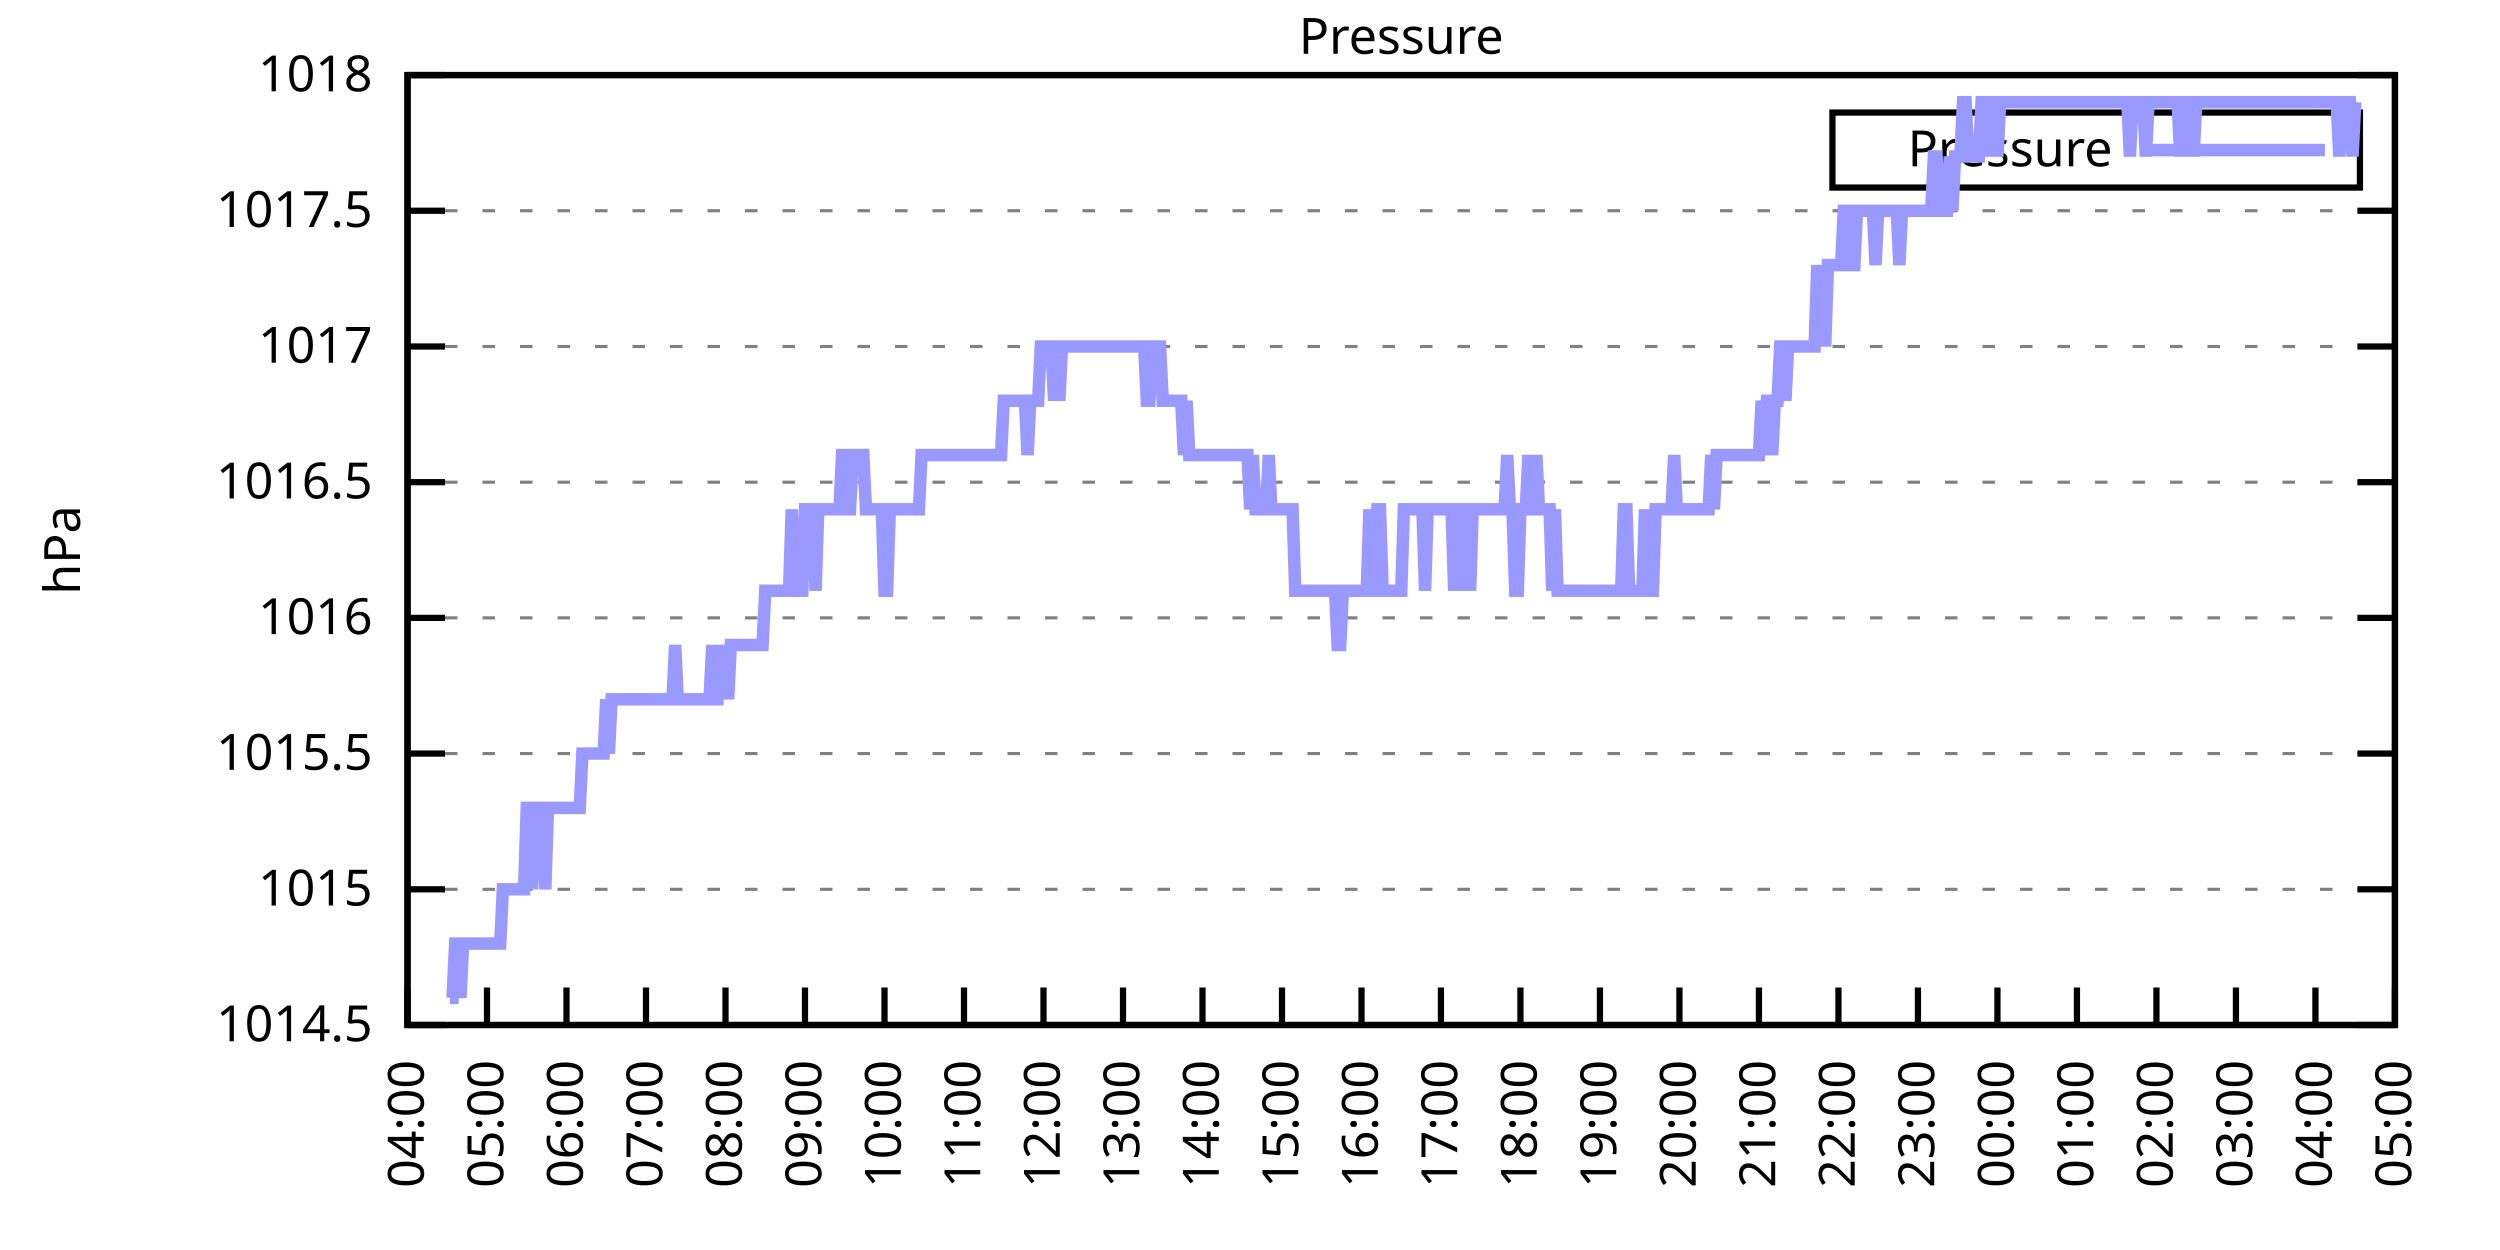
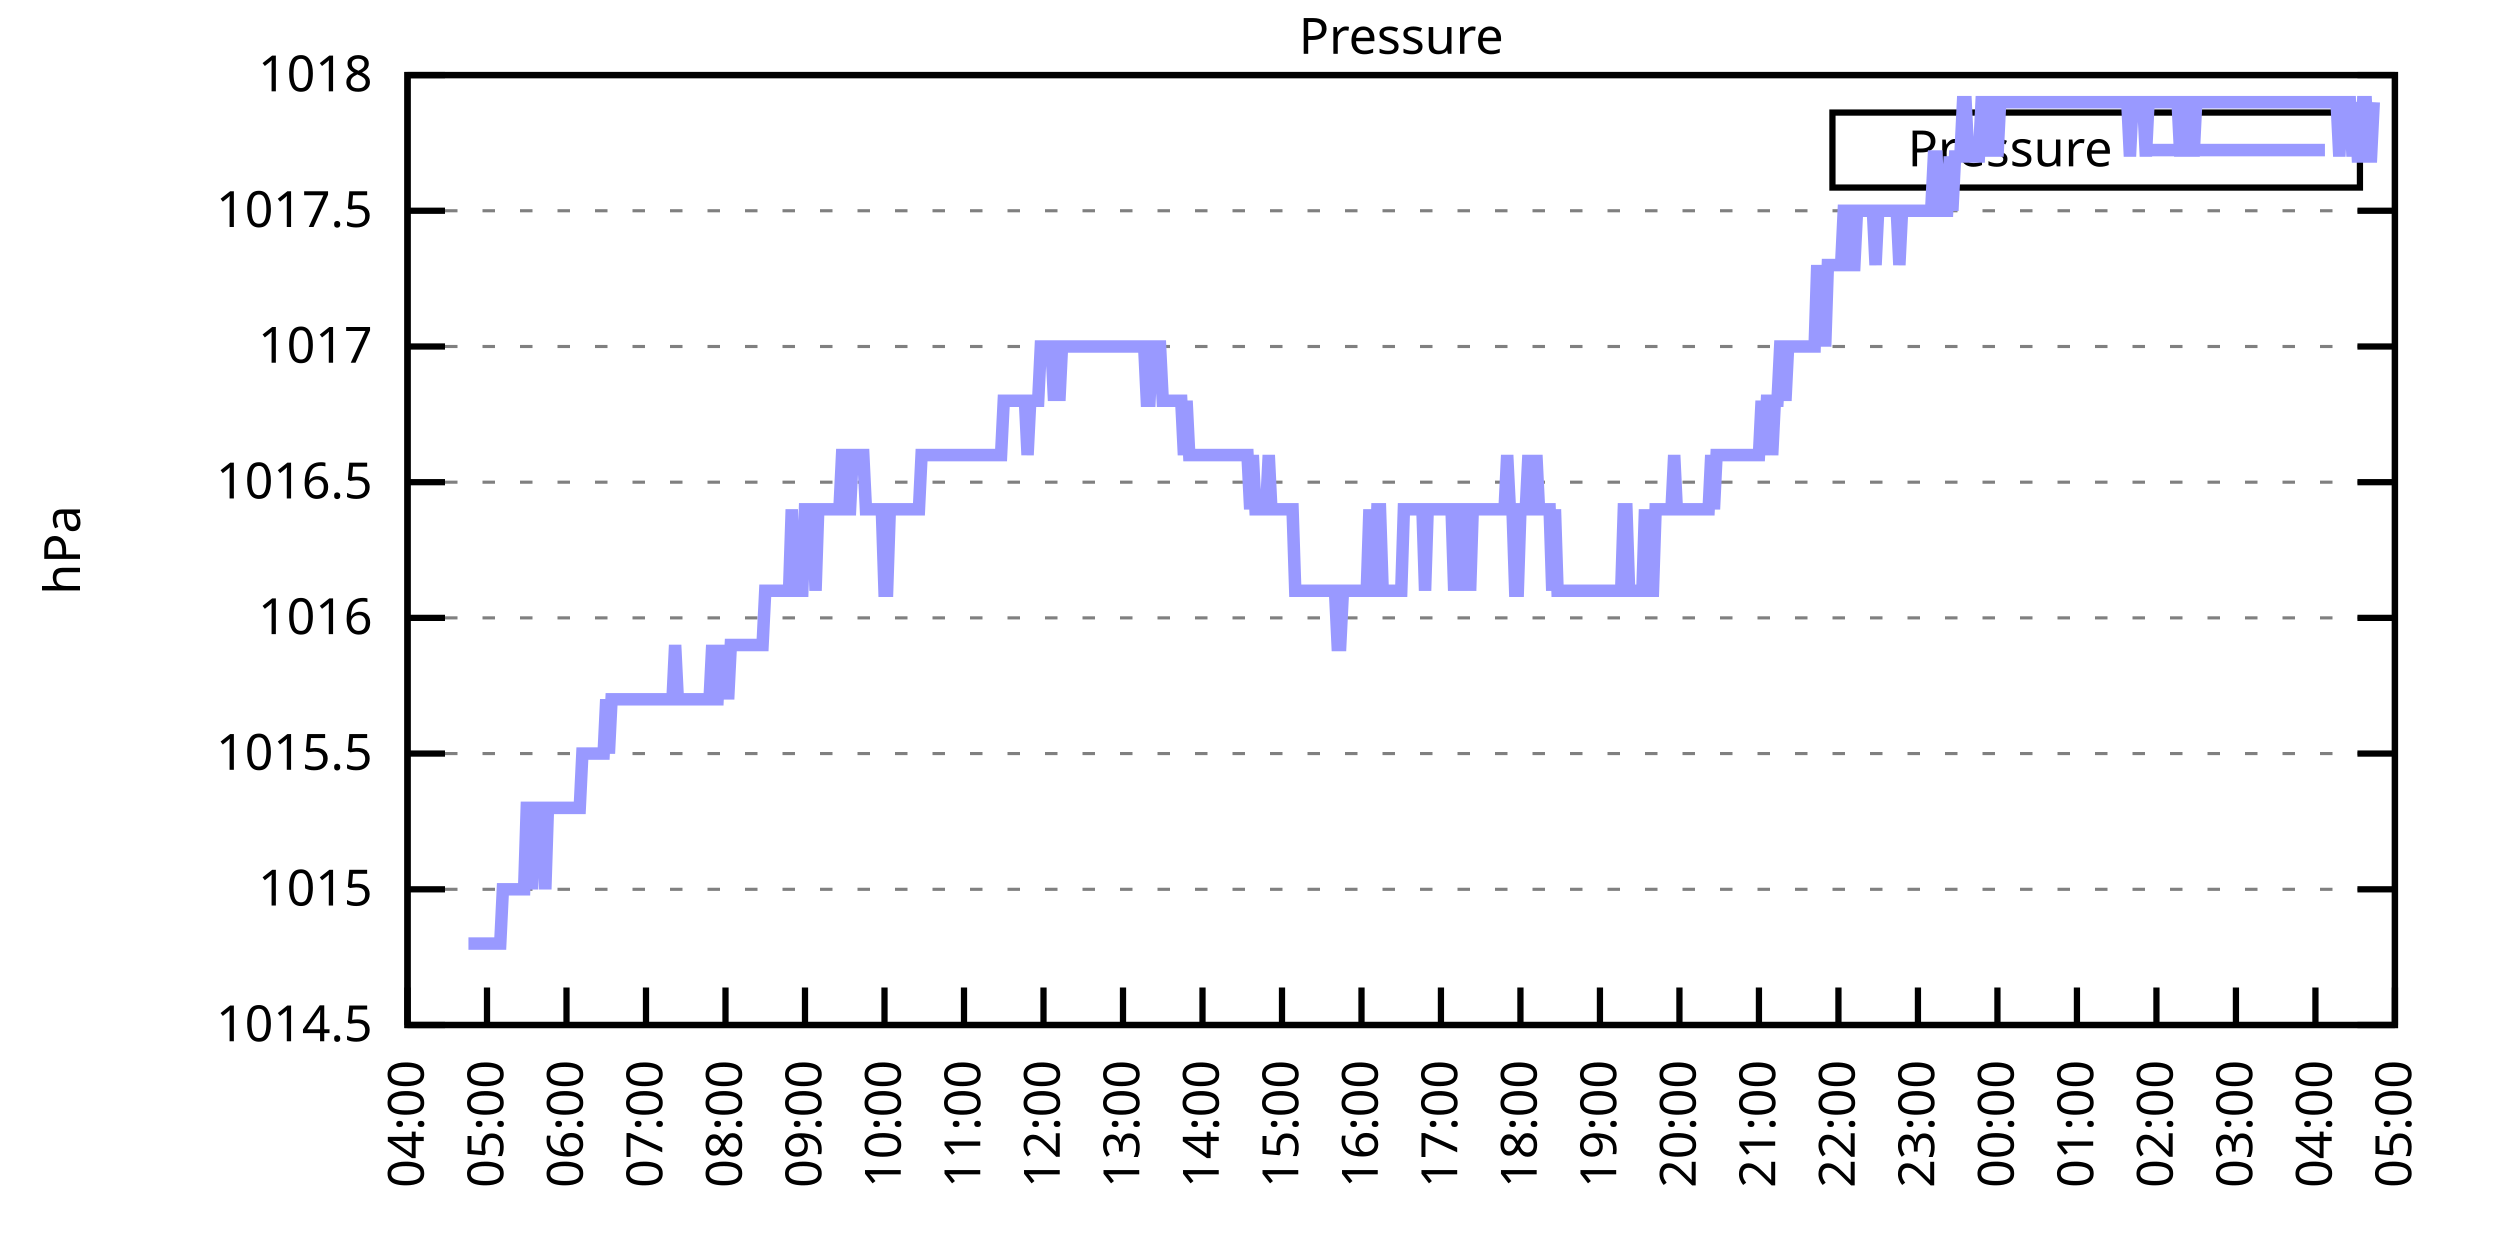
<svg xmlns="http://www.w3.org/2000/svg" xmlns:xlink="http://www.w3.org/1999/xlink" width="400" height="200" viewBox="0 0 400 200">
  <g id="gnuplot_canvas">
    <rect x="0" y="0" width="400" height="200" fill="none" />
    <defs>
      <circle id="gpDot" r="0.5" stroke-width="0.5" stroke="currentColor" />
      <path id="gpPt0" stroke-width="0.333" stroke="currentColor" d="M-1,0 h2 M0,-1 v2" />
      <path id="gpPt1" stroke-width="0.333" stroke="currentColor" d="M-1,-1 L1,1 M1,-1 L-1,1" />
      <path id="gpPt2" stroke-width="0.333" stroke="currentColor" d="M-1,0 L1,0 M0,-1 L0,1 M-1,-1 L1,1 M-1,1 L1,-1" />
      <rect id="gpPt3" stroke-width="0.333" stroke="currentColor" x="-1" y="-1" width="2" height="2" />
      <rect id="gpPt4" stroke-width="0.333" stroke="currentColor" fill="currentColor" x="-1" y="-1" width="2" height="2" />
      <circle id="gpPt5" stroke-width="0.333" stroke="currentColor" cx="0" cy="0" r="1" />
      <use xlink:href="#gpPt5" id="gpPt6" fill="currentColor" stroke="none" />
      <path id="gpPt7" stroke-width="0.333" stroke="currentColor" d="M0,-1.33 L-1.33,0.67 L1.33,0.67 z" />
      <use xlink:href="#gpPt7" id="gpPt8" fill="currentColor" stroke="none" />
      <use xlink:href="#gpPt7" id="gpPt9" stroke="currentColor" transform="rotate(180)" />
      <use xlink:href="#gpPt9" id="gpPt10" fill="currentColor" stroke="none" />
      <use xlink:href="#gpPt3" id="gpPt11" stroke="currentColor" transform="rotate(45)" />
      <use xlink:href="#gpPt11" id="gpPt12" fill="currentColor" stroke="none" />
      <path id="gpPt13" stroke-width="0.333" stroke="currentColor" d="M0,1.330 L1.265,0.411 L0.782,-1.067 L-0.782,-1.076 L-1.265,0.411 z" />
      <use xlink:href="#gpPt13" id="gpPt14" fill="currentColor" stroke="none" />
      <filter id="textbox" filterUnits="objectBoundingBox" x="0" y="0" height="1" width="1">
        <feFlood flood-color="white" flood-opacity="1" result="bgnd" />
        <feComposite in="SourceGraphic" in2="bgnd" operator="atop" />
      </filter>
      <filter id="greybox" filterUnits="objectBoundingBox" x="0" y="0" height="1" width="1">
        <feFlood flood-color="lightgrey" flood-opacity="1" result="grey" />
        <feComposite in="SourceGraphic" in2="grey" operator="atop" />
      </filter>
    </defs>
    <g fill="none" color="white" stroke="currentColor" stroke-width="1.00" stroke-linecap="butt" stroke-linejoin="miter">
</g>
    <g fill="none" color="black" stroke="currentColor" stroke-width="1.00" stroke-linecap="butt" stroke-linejoin="miter">
      <g stroke="none" shape-rendering="crispEdges">
        <polygon fill="rgb(255, 255, 255)" points="65.20,164.00 383.18,164.00 383.18,12.02 65.20,12.02 " />
      </g>
    </g>
    <g fill="none" color="black" stroke="currentColor" stroke-width="1.00" stroke-linecap="butt" stroke-linejoin="miter">
</g>
    <g fill="none" color="black" stroke="black" stroke-width="0.50" stroke-linecap="butt" stroke-linejoin="miter">
</g>
    <g fill="none" color="gray" stroke="currentColor" stroke-width="0.50" stroke-linecap="butt" stroke-linejoin="miter">
      <path stroke="gray" stroke-dasharray="2,4" class="gridline" d="M65.20,164.00 L383.19,164.00  " />
    </g>
    <g fill="none" color="gray" stroke="gray" stroke-width="1.00" stroke-linecap="butt" stroke-linejoin="miter">
</g>
    <g fill="none" color="black" stroke="currentColor" stroke-width="1.00" stroke-linecap="butt" stroke-linejoin="miter">
      <path stroke="black" d="M65.20,164.00 L71.20,164.00 M383.19,164.00 L377.19,164.00  " />
      <g transform="translate(59.60,166.60)" stroke="none" fill="black" font-family="Sans" font-size="8.00" text-anchor="end">
        <text>
          <tspan font-family="Sans"> 1014.5</tspan>
        </text>
      </g>
    </g>
    <g fill="none" color="black" stroke="currentColor" stroke-width="1.00" stroke-linecap="butt" stroke-linejoin="miter">
</g>
    <g fill="none" color="black" stroke="black" stroke-width="0.50" stroke-linecap="butt" stroke-linejoin="miter">
</g>
    <g fill="none" color="gray" stroke="currentColor" stroke-width="0.50" stroke-linecap="butt" stroke-linejoin="miter">
      <path stroke="gray" stroke-dasharray="2,4" class="gridline" d="M65.20,142.29 L383.19,142.29  " />
    </g>
    <g fill="none" color="gray" stroke="gray" stroke-width="1.00" stroke-linecap="butt" stroke-linejoin="miter">
</g>
    <g fill="none" color="black" stroke="currentColor" stroke-width="1.00" stroke-linecap="butt" stroke-linejoin="miter">
      <path stroke="black" d="M65.20,142.29 L71.20,142.29 M383.19,142.29 L377.19,142.29  " />
      <g transform="translate(59.60,144.89)" stroke="none" fill="black" font-family="Sans" font-size="8.00" text-anchor="end">
        <text>
          <tspan font-family="Sans"> 1015</tspan>
        </text>
      </g>
    </g>
    <g fill="none" color="black" stroke="currentColor" stroke-width="1.00" stroke-linecap="butt" stroke-linejoin="miter">
</g>
    <g fill="none" color="black" stroke="black" stroke-width="0.50" stroke-linecap="butt" stroke-linejoin="miter">
</g>
    <g fill="none" color="gray" stroke="currentColor" stroke-width="0.50" stroke-linecap="butt" stroke-linejoin="miter">
      <path stroke="gray" stroke-dasharray="2,4" class="gridline" d="M65.20,120.57 L383.19,120.57  " />
    </g>
    <g fill="none" color="gray" stroke="gray" stroke-width="1.00" stroke-linecap="butt" stroke-linejoin="miter">
</g>
    <g fill="none" color="black" stroke="currentColor" stroke-width="1.00" stroke-linecap="butt" stroke-linejoin="miter">
      <path stroke="black" d="M65.20,120.57 L71.20,120.57 M383.19,120.57 L377.19,120.57  " />
      <g transform="translate(59.60,123.17)" stroke="none" fill="black" font-family="Sans" font-size="8.00" text-anchor="end">
        <text>
          <tspan font-family="Sans"> 1015.5</tspan>
        </text>
      </g>
    </g>
    <g fill="none" color="black" stroke="currentColor" stroke-width="1.00" stroke-linecap="butt" stroke-linejoin="miter">
</g>
    <g fill="none" color="black" stroke="black" stroke-width="0.50" stroke-linecap="butt" stroke-linejoin="miter">
</g>
    <g fill="none" color="gray" stroke="currentColor" stroke-width="0.50" stroke-linecap="butt" stroke-linejoin="miter">
      <path stroke="gray" stroke-dasharray="2,4" class="gridline" d="M65.20,98.86 L383.19,98.86  " />
    </g>
    <g fill="none" color="gray" stroke="gray" stroke-width="1.00" stroke-linecap="butt" stroke-linejoin="miter">
</g>
    <g fill="none" color="black" stroke="currentColor" stroke-width="1.00" stroke-linecap="butt" stroke-linejoin="miter">
      <path stroke="black" d="M65.20,98.86 L71.20,98.86 M383.19,98.86 L377.19,98.86  " />
      <g transform="translate(59.60,101.46)" stroke="none" fill="black" font-family="Sans" font-size="8.00" text-anchor="end">
        <text>
          <tspan font-family="Sans"> 1016</tspan>
        </text>
      </g>
    </g>
    <g fill="none" color="black" stroke="currentColor" stroke-width="1.00" stroke-linecap="butt" stroke-linejoin="miter">
</g>
    <g fill="none" color="black" stroke="black" stroke-width="0.50" stroke-linecap="butt" stroke-linejoin="miter">
</g>
    <g fill="none" color="gray" stroke="currentColor" stroke-width="0.50" stroke-linecap="butt" stroke-linejoin="miter">
      <path stroke="gray" stroke-dasharray="2,4" class="gridline" d="M65.20,77.15 L383.19,77.15  " />
    </g>
    <g fill="none" color="gray" stroke="gray" stroke-width="1.00" stroke-linecap="butt" stroke-linejoin="miter">
</g>
    <g fill="none" color="black" stroke="currentColor" stroke-width="1.00" stroke-linecap="butt" stroke-linejoin="miter">
      <path stroke="black" d="M65.20,77.15 L71.20,77.15 M383.19,77.15 L377.19,77.15  " />
      <g transform="translate(59.60,79.75)" stroke="none" fill="black" font-family="Sans" font-size="8.00" text-anchor="end">
        <text>
          <tspan font-family="Sans"> 1016.5</tspan>
        </text>
      </g>
    </g>
    <g fill="none" color="black" stroke="currentColor" stroke-width="1.00" stroke-linecap="butt" stroke-linejoin="miter">
</g>
    <g fill="none" color="black" stroke="black" stroke-width="0.50" stroke-linecap="butt" stroke-linejoin="miter">
</g>
    <g fill="none" color="gray" stroke="currentColor" stroke-width="0.50" stroke-linecap="butt" stroke-linejoin="miter">
      <path stroke="gray" stroke-dasharray="2,4" class="gridline" d="M65.20,55.44 L383.19,55.44  " />
    </g>
    <g fill="none" color="gray" stroke="gray" stroke-width="1.00" stroke-linecap="butt" stroke-linejoin="miter">
</g>
    <g fill="none" color="black" stroke="currentColor" stroke-width="1.00" stroke-linecap="butt" stroke-linejoin="miter">
      <path stroke="black" d="M65.20,55.44 L71.20,55.44 M383.19,55.44 L377.19,55.44  " />
      <g transform="translate(59.60,58.04)" stroke="none" fill="black" font-family="Sans" font-size="8.00" text-anchor="end">
        <text>
          <tspan font-family="Sans"> 1017</tspan>
        </text>
      </g>
    </g>
    <g fill="none" color="black" stroke="currentColor" stroke-width="1.00" stroke-linecap="butt" stroke-linejoin="miter">
</g>
    <g fill="none" color="black" stroke="black" stroke-width="0.50" stroke-linecap="butt" stroke-linejoin="miter">
</g>
    <g fill="none" color="gray" stroke="currentColor" stroke-width="0.50" stroke-linecap="butt" stroke-linejoin="miter">
      <path stroke="gray" stroke-dasharray="2,4" class="gridline" d="M65.20,33.72 L383.19,33.72  " />
    </g>
    <g fill="none" color="gray" stroke="gray" stroke-width="1.00" stroke-linecap="butt" stroke-linejoin="miter">
</g>
    <g fill="none" color="black" stroke="currentColor" stroke-width="1.00" stroke-linecap="butt" stroke-linejoin="miter">
      <path stroke="black" d="M65.20,33.72 L71.20,33.72 M383.19,33.72 L377.19,33.72  " />
      <g transform="translate(59.60,36.32)" stroke="none" fill="black" font-family="Sans" font-size="8.00" text-anchor="end">
        <text>
          <tspan font-family="Sans"> 1017.5</tspan>
        </text>
      </g>
    </g>
    <g fill="none" color="black" stroke="currentColor" stroke-width="1.00" stroke-linecap="butt" stroke-linejoin="miter">
</g>
    <g fill="none" color="black" stroke="black" stroke-width="0.50" stroke-linecap="butt" stroke-linejoin="miter">
</g>
    <g fill="none" color="gray" stroke="currentColor" stroke-width="0.50" stroke-linecap="butt" stroke-linejoin="miter">
      <path stroke="gray" stroke-dasharray="2,4" class="gridline" d="M65.20,12.01 L383.19,12.01  " />
    </g>
    <g fill="none" color="gray" stroke="gray" stroke-width="1.00" stroke-linecap="butt" stroke-linejoin="miter">
</g>
    <g fill="none" color="black" stroke="currentColor" stroke-width="1.00" stroke-linecap="butt" stroke-linejoin="miter">
      <path stroke="black" d="M65.20,12.01 L71.20,12.01 M383.19,12.01 L377.19,12.01  " />
      <g transform="translate(59.60,14.61)" stroke="none" fill="black" font-family="Sans" font-size="8.00" text-anchor="end">
        <text>
          <tspan font-family="Sans"> 1018</tspan>
        </text>
      </g>
    </g>
    <g fill="none" color="black" stroke="currentColor" stroke-width="1.00" stroke-linecap="butt" stroke-linejoin="miter">
      <path stroke="black" d="M65.20,164.00 L65.20,158.00  " />
      <g transform="translate(67.80,169.60) rotate(270.00)" stroke="none" fill="black" font-family="Sans" font-size="8.00" text-anchor="end">
        <text>
          <tspan font-family="Sans">04:00</tspan>
        </text>
      </g>
    </g>
    <g fill="none" color="black" stroke="currentColor" stroke-width="1.00" stroke-linecap="butt" stroke-linejoin="miter">
      <path stroke="black" d="M77.92,164.00 L77.92,158.00  " />
      <g transform="translate(80.52,169.60) rotate(270.00)" stroke="none" fill="black" font-family="Sans" font-size="8.00" text-anchor="end">
        <text>
          <tspan font-family="Sans">05:00</tspan>
        </text>
      </g>
    </g>
    <g fill="none" color="black" stroke="currentColor" stroke-width="1.00" stroke-linecap="butt" stroke-linejoin="miter">
      <path stroke="black" d="M90.64,164.00 L90.64,158.00  " />
      <g transform="translate(93.24,169.60) rotate(270.00)" stroke="none" fill="black" font-family="Sans" font-size="8.00" text-anchor="end">
        <text>
          <tspan font-family="Sans">06:00</tspan>
        </text>
      </g>
    </g>
    <g fill="none" color="black" stroke="currentColor" stroke-width="1.00" stroke-linecap="butt" stroke-linejoin="miter">
      <path stroke="black" d="M103.36,164.00 L103.36,158.00  " />
      <g transform="translate(105.96,169.60) rotate(270.00)" stroke="none" fill="black" font-family="Sans" font-size="8.00" text-anchor="end">
        <text>
          <tspan font-family="Sans">07:00</tspan>
        </text>
      </g>
    </g>
    <g fill="none" color="black" stroke="currentColor" stroke-width="1.00" stroke-linecap="butt" stroke-linejoin="miter">
      <path stroke="black" d="M116.08,164.00 L116.08,158.00  " />
      <g transform="translate(118.68,169.60) rotate(270.00)" stroke="none" fill="black" font-family="Sans" font-size="8.00" text-anchor="end">
        <text>
          <tspan font-family="Sans">08:00</tspan>
        </text>
      </g>
    </g>
    <g fill="none" color="black" stroke="currentColor" stroke-width="1.00" stroke-linecap="butt" stroke-linejoin="miter">
      <path stroke="black" d="M128.80,164.00 L128.80,158.00  " />
      <g transform="translate(131.40,169.60) rotate(270.00)" stroke="none" fill="black" font-family="Sans" font-size="8.00" text-anchor="end">
        <text>
          <tspan font-family="Sans">09:00</tspan>
        </text>
      </g>
    </g>
    <g fill="none" color="black" stroke="currentColor" stroke-width="1.00" stroke-linecap="butt" stroke-linejoin="miter">
      <path stroke="black" d="M141.52,164.00 L141.52,158.00  " />
      <g transform="translate(144.12,169.60) rotate(270.00)" stroke="none" fill="black" font-family="Sans" font-size="8.00" text-anchor="end">
        <text>
          <tspan font-family="Sans">10:00</tspan>
        </text>
      </g>
    </g>
    <g fill="none" color="black" stroke="currentColor" stroke-width="1.00" stroke-linecap="butt" stroke-linejoin="miter">
      <path stroke="black" d="M154.24,164.00 L154.24,158.00  " />
      <g transform="translate(156.84,169.60) rotate(270.00)" stroke="none" fill="black" font-family="Sans" font-size="8.00" text-anchor="end">
        <text>
          <tspan font-family="Sans">11:00</tspan>
        </text>
      </g>
    </g>
    <g fill="none" color="black" stroke="currentColor" stroke-width="1.00" stroke-linecap="butt" stroke-linejoin="miter">
      <path stroke="black" d="M166.96,164.00 L166.96,158.00  " />
      <g transform="translate(169.56,169.60) rotate(270.00)" stroke="none" fill="black" font-family="Sans" font-size="8.00" text-anchor="end">
        <text>
          <tspan font-family="Sans">12:00</tspan>
        </text>
      </g>
    </g>
    <g fill="none" color="black" stroke="currentColor" stroke-width="1.00" stroke-linecap="butt" stroke-linejoin="miter">
      <path stroke="black" d="M179.68,164.00 L179.68,158.00  " />
      <g transform="translate(182.28,169.60) rotate(270.00)" stroke="none" fill="black" font-family="Sans" font-size="8.00" text-anchor="end">
        <text>
          <tspan font-family="Sans">13:00</tspan>
        </text>
      </g>
    </g>
    <g fill="none" color="black" stroke="currentColor" stroke-width="1.00" stroke-linecap="butt" stroke-linejoin="miter">
      <path stroke="black" d="M192.40,164.00 L192.40,158.00  " />
      <g transform="translate(195.00,169.60) rotate(270.00)" stroke="none" fill="black" font-family="Sans" font-size="8.00" text-anchor="end">
        <text>
          <tspan font-family="Sans">14:00</tspan>
        </text>
      </g>
    </g>
    <g fill="none" color="black" stroke="currentColor" stroke-width="1.00" stroke-linecap="butt" stroke-linejoin="miter">
      <path stroke="black" d="M205.12,164.00 L205.12,158.00  " />
      <g transform="translate(207.72,169.60) rotate(270.00)" stroke="none" fill="black" font-family="Sans" font-size="8.00" text-anchor="end">
        <text>
          <tspan font-family="Sans">15:00</tspan>
        </text>
      </g>
    </g>
    <g fill="none" color="black" stroke="currentColor" stroke-width="1.00" stroke-linecap="butt" stroke-linejoin="miter">
      <path stroke="black" d="M217.84,164.00 L217.84,158.00  " />
      <g transform="translate(220.44,169.60) rotate(270.00)" stroke="none" fill="black" font-family="Sans" font-size="8.00" text-anchor="end">
        <text>
          <tspan font-family="Sans">16:00</tspan>
        </text>
      </g>
    </g>
    <g fill="none" color="black" stroke="currentColor" stroke-width="1.00" stroke-linecap="butt" stroke-linejoin="miter">
      <path stroke="black" d="M230.55,164.00 L230.55,158.00  " />
      <g transform="translate(233.15,169.60) rotate(270.00)" stroke="none" fill="black" font-family="Sans" font-size="8.00" text-anchor="end">
        <text>
          <tspan font-family="Sans">17:00</tspan>
        </text>
      </g>
    </g>
    <g fill="none" color="black" stroke="currentColor" stroke-width="1.00" stroke-linecap="butt" stroke-linejoin="miter">
      <path stroke="black" d="M243.27,164.00 L243.27,158.00  " />
      <g transform="translate(245.87,169.60) rotate(270.00)" stroke="none" fill="black" font-family="Sans" font-size="8.00" text-anchor="end">
        <text>
          <tspan font-family="Sans">18:00</tspan>
        </text>
      </g>
    </g>
    <g fill="none" color="black" stroke="currentColor" stroke-width="1.00" stroke-linecap="butt" stroke-linejoin="miter">
      <path stroke="black" d="M255.99,164.00 L255.99,158.00  " />
      <g transform="translate(258.59,169.60) rotate(270.00)" stroke="none" fill="black" font-family="Sans" font-size="8.00" text-anchor="end">
        <text>
          <tspan font-family="Sans">19:00</tspan>
        </text>
      </g>
    </g>
    <g fill="none" color="black" stroke="currentColor" stroke-width="1.00" stroke-linecap="butt" stroke-linejoin="miter">
      <path stroke="black" d="M268.71,164.00 L268.71,158.00  " />
      <g transform="translate(271.31,169.60) rotate(270.00)" stroke="none" fill="black" font-family="Sans" font-size="8.00" text-anchor="end">
        <text>
          <tspan font-family="Sans">20:00</tspan>
        </text>
      </g>
    </g>
    <g fill="none" color="black" stroke="currentColor" stroke-width="1.00" stroke-linecap="butt" stroke-linejoin="miter">
      <path stroke="black" d="M281.43,164.00 L281.43,158.00  " />
      <g transform="translate(284.03,169.60) rotate(270.00)" stroke="none" fill="black" font-family="Sans" font-size="8.00" text-anchor="end">
        <text>
          <tspan font-family="Sans">21:00</tspan>
        </text>
      </g>
    </g>
    <g fill="none" color="black" stroke="currentColor" stroke-width="1.00" stroke-linecap="butt" stroke-linejoin="miter">
      <path stroke="black" d="M294.15,164.00 L294.15,158.00  " />
      <g transform="translate(296.75,169.60) rotate(270.00)" stroke="none" fill="black" font-family="Sans" font-size="8.00" text-anchor="end">
        <text>
          <tspan font-family="Sans">22:00</tspan>
        </text>
      </g>
    </g>
    <g fill="none" color="black" stroke="currentColor" stroke-width="1.00" stroke-linecap="butt" stroke-linejoin="miter">
      <path stroke="black" d="M306.87,164.00 L306.87,158.00  " />
      <g transform="translate(309.47,169.60) rotate(270.00)" stroke="none" fill="black" font-family="Sans" font-size="8.00" text-anchor="end">
        <text>
          <tspan font-family="Sans">23:00</tspan>
        </text>
      </g>
    </g>
    <g fill="none" color="black" stroke="currentColor" stroke-width="1.00" stroke-linecap="butt" stroke-linejoin="miter">
      <path stroke="black" d="M319.59,164.00 L319.59,158.00  " />
      <g transform="translate(322.19,169.60) rotate(270.00)" stroke="none" fill="black" font-family="Sans" font-size="8.00" text-anchor="end">
        <text>
          <tspan font-family="Sans">00:00</tspan>
        </text>
      </g>
    </g>
    <g fill="none" color="black" stroke="currentColor" stroke-width="1.00" stroke-linecap="butt" stroke-linejoin="miter">
      <path stroke="black" d="M332.31,164.00 L332.31,158.00  " />
      <g transform="translate(334.91,169.60) rotate(270.00)" stroke="none" fill="black" font-family="Sans" font-size="8.00" text-anchor="end">
        <text>
          <tspan font-family="Sans">01:00</tspan>
        </text>
      </g>
    </g>
    <g fill="none" color="black" stroke="currentColor" stroke-width="1.00" stroke-linecap="butt" stroke-linejoin="miter">
      <path stroke="black" d="M345.03,164.00 L345.03,158.00  " />
      <g transform="translate(347.63,169.60) rotate(270.00)" stroke="none" fill="black" font-family="Sans" font-size="8.00" text-anchor="end">
        <text>
          <tspan font-family="Sans">02:00</tspan>
        </text>
      </g>
    </g>
    <g fill="none" color="black" stroke="currentColor" stroke-width="1.00" stroke-linecap="butt" stroke-linejoin="miter">
      <path stroke="black" d="M357.75,164.00 L357.75,158.00  " />
      <g transform="translate(360.35,169.60) rotate(270.00)" stroke="none" fill="black" font-family="Sans" font-size="8.00" text-anchor="end">
        <text>
          <tspan font-family="Sans">03:00</tspan>
        </text>
      </g>
    </g>
    <g fill="none" color="black" stroke="currentColor" stroke-width="1.00" stroke-linecap="butt" stroke-linejoin="miter">
      <path stroke="black" d="M370.47,164.00 L370.47,158.00  " />
      <g transform="translate(373.07,169.60) rotate(270.00)" stroke="none" fill="black" font-family="Sans" font-size="8.00" text-anchor="end">
        <text>
          <tspan font-family="Sans">04:00</tspan>
        </text>
      </g>
    </g>
    <g fill="none" color="black" stroke="currentColor" stroke-width="1.00" stroke-linecap="butt" stroke-linejoin="miter">
      <path stroke="black" d="M383.19,164.00 L383.19,158.00  " />
      <g transform="translate(385.79,169.60) rotate(270.00)" stroke="none" fill="black" font-family="Sans" font-size="8.00" text-anchor="end">
        <text>
          <tspan font-family="Sans">05:00</tspan>
        </text>
      </g>
    </g>
    <g fill="none" color="black" stroke="currentColor" stroke-width="1.00" stroke-linecap="butt" stroke-linejoin="miter">
</g>
    <g fill="none" color="black" stroke="currentColor" stroke-width="1.00" stroke-linecap="butt" stroke-linejoin="miter">
      <path stroke="black" d="M65.20,12.01 L65.20,164.00 L383.19,164.00 L383.19,12.01 L65.20,12.01 Z  " />
    </g>
    <g fill="none" color="black" stroke="currentColor" stroke-width="1.00" stroke-linecap="butt" stroke-linejoin="miter">
</g>
    <g fill="none" color="black" stroke="currentColor" stroke-width="1.00" stroke-linecap="butt" stroke-linejoin="miter">
      <path stroke="black" d="M293.19,30.01 L293.19,18.01 L377.59,18.01 L377.59,30.01 L293.19,30.01 Z  " />
    </g>
    <g id="Pressure_plot_1">
      <g fill="none" color="white" stroke="black" stroke-width="2.00" stroke-linecap="butt" stroke-linejoin="miter">
</g>
      <g fill="none" color="black" stroke="currentColor" stroke-width="2.00" stroke-linecap="butt" stroke-linejoin="miter">
        <g transform="translate(337.99,26.61)" stroke="none" fill="black" font-family="Sans" font-size="8.00" text-anchor="end">
          <text>
            <tspan font-family="Sans">Pressure</tspan>
          </text>
        </g>
      </g>
      <g fill="none" color="black" stroke="currentColor" stroke-width="2.00" stroke-linecap="butt" stroke-linejoin="miter">
-         <path stroke="rgb(153, 153, 255)" d="M343.59,24.01 L371.99,24.01 M71.98,159.66 L72.41,159.66 L72.83,150.97 L73.26,150.97 L73.68,159.66 L74.10,150.97   L74.53,150.97 L74.95,150.97 L75.38,150.97 L75.80,150.97 L76.22,150.97 L76.65,150.97 L77.07,150.97 L77.50,150.97   L77.92,150.97 L78.34,150.97 L78.77,150.97 L79.19,150.97 L79.62,150.97 L80.04,150.97 L80.46,142.29 L80.89,142.29   L81.31,142.29 L81.74,142.29 L82.16,142.29 L82.58,142.29 L83.01,142.29 L83.43,142.29 L83.86,142.29 L84.28,129.26   L84.70,129.26 L85.13,142.29 L85.55,129.26 L85.98,129.26 L86.40,129.26 L86.82,129.26 L87.25,142.29 L87.67,129.26   L88.10,129.26 L88.52,129.26 L88.94,129.26 L89.37,129.26 L89.79,129.26 L90.22,129.26 L90.64,129.26 L91.06,129.26   L91.49,129.26 L91.91,129.26 L92.34,129.26 L92.76,129.26 L93.18,120.57 L93.61,120.57 L94.03,120.57 L94.46,120.57   L94.88,120.57 L95.30,120.57 L95.73,120.57 L96.15,120.57 L96.58,120.57 L97.00,111.89 L97.42,120.57 L97.85,111.89   L98.27,111.89 L98.69,111.89 L99.12,111.89 L99.54,111.89 L99.97,111.89 L100.39,111.89 L100.81,111.89 L101.24,111.89   L101.66,111.89 L102.09,111.89 L102.51,111.89 L102.93,111.89 L103.36,111.89 L103.78,111.89 L104.21,111.89 L104.63,111.89   L105.05,111.89 L105.48,111.89 L105.90,111.89 L106.33,111.89 L106.75,111.89 L107.17,111.89 L107.60,111.89 L108.02,103.20   L108.45,111.89 L108.87,111.89 L109.29,111.89 L109.72,111.89 L110.14,111.89 L110.57,111.89 L110.99,111.89 L111.41,111.89   L111.84,111.89 L112.26,111.89 L112.69,111.89 L113.11,111.89 L113.53,111.89 L113.96,103.20 L114.38,111.89 L114.81,111.89   L115.23,103.20 L115.65,111.89 L116.08,103.20 L116.50,111.89 L116.93,103.20 L117.35,103.20 L117.77,103.20 L118.20,103.20   L118.62,103.20 L119.05,103.20 L119.47,103.20 L119.89,103.20 L120.32,103.20 L120.74,103.20 L121.17,103.20 L121.59,103.20   L122.01,103.20 L122.44,94.52 L122.86,94.52 L123.29,94.52 L123.71,94.52 L124.13,94.52 L124.56,94.52 L124.98,94.52   L125.41,94.52 L125.83,94.52 L126.25,94.52 L126.68,81.49 L127.10,94.52 L127.53,94.52 L127.95,94.52 L128.37,94.52   L128.80,81.49 L129.22,81.49 L129.65,81.49 L130.07,81.49 L130.49,94.52 L130.92,81.49 L131.34,81.49 L131.77,81.49   L132.19,81.49 L132.61,81.49 L133.04,81.49 L133.46,81.49 L133.89,81.49 L134.31,81.49 L134.73,72.81 L135.16,72.81   L135.58,81.49 L136.01,81.49 L136.43,72.81 L136.85,72.81 L137.28,72.81 L137.70,72.81 L138.13,72.81 L138.55,81.49   L138.97,81.49 L139.40,81.49 L139.82,81.49 L140.25,81.49 L140.67,81.49 L141.09,81.49 L141.52,94.52 L141.94,94.52   L142.37,81.49 L142.79,81.49 L143.21,81.49 L143.64,81.49 L144.06,81.49 L144.49,81.49 L144.91,81.49 L145.33,81.49   L145.76,81.49 L146.18,81.49 L146.61,81.49 L147.03,81.49 L147.45,72.81 L147.88,72.81 L148.30,72.81 L148.73,72.81   L149.15,72.81 L149.57,72.81 L150.00,72.81 L150.42,72.81 L150.85,72.81 L151.27,72.81 L151.69,72.81 L152.12,72.81   L152.54,72.81 L152.97,72.81 L153.39,72.81 L153.81,72.81 L154.24,72.81 L154.66,72.81 L155.09,72.81 L155.51,72.81   L155.93,72.81 L156.36,72.81 L156.78,72.81 L157.21,72.81 L157.63,72.81 L158.05,72.81 L158.48,72.81 L158.90,72.81   L159.33,72.81 L159.75,72.81 L160.17,72.81 L160.60,64.12 L161.02,64.12 L161.44,64.12 L161.87,64.12 L162.29,64.12   L162.72,64.12 L163.14,64.12 L163.56,64.12 L163.99,64.12 L164.41,72.81 L164.84,64.12 L165.26,64.12 L165.68,64.12   L166.11,64.12 L166.53,55.44 L166.96,55.44 L167.38,55.44 L167.80,55.44 L168.23,55.44 L168.65,64.12 L169.08,55.44   L169.50,64.12 L169.92,55.44 L170.35,55.44 L170.77,55.44 L171.20,55.44 L171.62,55.44 L172.04,55.44 L172.47,55.44   L172.89,55.44 L173.32,55.44 L173.74,55.44 L174.16,55.44 L174.59,55.44 L175.01,55.44 L175.44,55.44 L175.86,55.44   L176.28,55.44 L176.71,55.44 L177.13,55.44 L177.56,55.44 L177.98,55.44 L178.40,55.44 L178.83,55.44 L179.25,55.44   L179.68,55.44 L180.10,55.44 L180.52,55.44 L180.95,55.44 L181.37,55.44 L181.80,55.44 L182.22,55.44 L182.64,55.44   L183.07,55.44 L183.49,64.12 L183.92,64.12 L184.34,55.44 L184.76,55.44 L185.19,55.44 L185.61,55.44 L186.04,64.12   L186.46,64.12 L186.88,64.12 L187.31,64.12 L187.73,64.12 L188.16,64.12 L188.58,64.12 L189.00,64.12 L189.43,72.81   L189.85,64.12 L190.28,72.81 L190.70,72.81 L191.12,72.81 L191.55,72.81 L191.97,72.81 L192.40,72.81 L192.82,72.81   L193.24,72.81 L193.67,72.81 L194.09,72.81 L194.52,72.81 L194.94,72.81 L195.36,72.81 L195.79,72.81 L196.21,72.81   L196.64,72.81 L197.06,72.81 L197.48,72.81 L197.91,72.81 L198.33,72.81 L198.76,72.81 L199.18,72.81 L199.60,72.81   L200.03,81.49 L200.45,72.81 L200.88,81.49 L201.30,81.49 L201.72,81.49 L202.15,81.49 L202.57,81.49 L203.00,72.81   L203.42,81.49 L203.84,81.49 L204.27,81.49 L204.69,81.49 L205.12,81.49 L205.54,81.49 L205.96,81.49 L206.39,81.49   L206.81,81.49 L207.24,94.52 L207.66,94.52 L208.08,94.52 L208.51,94.52 L208.93,94.52 L209.36,94.52 L209.78,94.52   L210.20,94.52 L210.63,94.52 L211.05,94.52 L211.48,94.52 L211.90,94.52 L212.32,94.52 L212.75,94.52 L213.17,94.52   L213.60,94.52 L214.02,103.20 L214.44,103.20 L214.87,94.52 L215.29,94.52 L215.72,94.52 L216.14,94.52 L216.56,94.52   L216.99,94.52 L217.41,94.52 L217.84,94.52 L218.26,94.52 L218.68,94.52 L219.11,81.49 L219.53,94.52 L219.96,94.52   L220.38,81.49 L220.80,81.49 L221.23,94.52 L221.65,94.52 L222.08,94.52 L222.50,94.52 L222.92,94.52 L223.35,94.52   L223.77,94.52 L224.20,94.52 L224.62,81.49 L225.04,81.49 L225.47,81.49 L225.89,81.49 L226.31,81.49 L226.74,81.49   L227.16,81.49 L227.59,81.49 L228.01,94.52 L228.43,81.49 L228.86,81.49 L229.28,81.49 L229.71,81.49 L230.13,81.49   L230.55,81.49 L230.98,81.49 L231.40,81.49 L231.83,81.49 L232.25,81.49 L232.67,94.52 L233.10,81.49 L233.52,94.52   L233.95,81.49 L234.37,81.49 L234.79,81.49 L235.22,94.52 L235.64,81.49 L236.07,81.49 L236.49,81.49 L236.91,81.49   L237.34,81.49 L237.76,81.49 L238.19,81.49 L238.61,81.49 L239.03,81.49 L239.46,81.49 L239.88,81.49 L240.31,81.49   L240.73,81.49 L241.15,72.81 L241.58,81.49 L242.00,81.49 L242.43,94.52 L242.85,94.52 L243.27,81.49 L243.70,81.49   L244.12,81.49 L244.55,72.81 L244.97,81.49 L245.39,81.49 L245.82,72.81 L246.24,81.49 L246.67,81.49 L247.09,81.49   L247.51,81.49 L247.94,81.49 L248.36,94.52 L248.79,81.49 L249.21,94.52 L249.63,94.52 L250.06,94.52 L250.48,94.52   L250.91,94.52 L251.33,94.52 L251.75,94.52 L252.18,94.52 L252.60,94.52 L253.03,94.52 L253.45,94.52 L253.87,94.52   L254.30,94.52 L254.72,94.52 L255.15,94.52 L255.57,94.52 L255.99,94.52 L256.42,94.52 L256.84,94.52 L257.27,94.52   L257.69,94.52 L258.11,94.52 L258.54,94.52 L258.96,94.52 L259.39,94.52 L259.81,81.49 L260.23,81.49 L260.66,94.52   L261.08,94.52 L261.51,94.52 L261.93,94.52 L262.35,94.52 L262.78,94.52 L263.20,81.49 L263.63,94.52 L264.05,94.52   L264.47,94.52 L264.90,81.49 L265.32,81.49 L265.75,81.49 L266.17,81.49 L266.59,81.49 L267.02,81.49 L267.44,81.49   L267.87,72.81 L268.29,81.49 L268.71,81.49 L269.14,81.49 L269.56,81.49 L269.99,81.49 L270.41,81.49 L270.83,81.49   L271.26,81.49 L271.68,81.49 L272.11,81.49 L272.53,81.49 L272.95,81.49 L273.38,81.49 L273.80,72.81 L274.23,81.49   L274.65,72.81 L275.07,72.81 L275.50,72.81 L275.92,72.81 L276.35,72.81 L276.77,72.81 L277.19,72.81 L277.62,72.81   L278.04,72.81 L278.47,72.81 L278.89,72.81 L279.31,72.81 L279.74,72.81 L280.16,72.81 L280.59,72.81 L281.01,72.81   L281.43,72.81 L281.86,64.12 L282.28,72.81 L282.71,64.12 L283.13,64.12 L283.55,72.81 L283.98,64.12 L284.40,64.12   L284.83,55.44 L285.25,55.44 L285.67,64.12 L286.10,55.44 L286.52,55.44 L286.95,55.44 L287.37,55.44 L287.79,55.44   L288.22,55.44 L288.64,55.44 L289.06,55.44 L289.49,55.44 L289.91,55.44 L290.34,55.44 L290.76,42.41 L291.18,55.44   L291.61,42.41 L292.03,55.44 L292.46,42.41 L292.88,42.41 L293.30,42.41 L293.73,42.41 L294.15,42.41 L294.58,42.41   L295.00,33.72 L295.42,33.72 L295.85,42.41 L296.27,42.41 L296.70,42.41 L297.12,33.72 L297.54,33.72 L297.97,33.72   L298.39,33.72 L298.82,33.72 L299.24,33.72 L299.66,33.72 L300.09,42.41 L300.51,33.72 L300.94,33.72 L301.36,33.72   L301.78,33.72 L302.21,33.72 L302.63,33.72 L303.06,33.72 L303.48,33.72 L303.90,42.41 L304.33,33.72 L304.75,33.72   L305.18,33.72 L305.60,33.72 L306.02,33.72 L306.45,33.72 L306.87,33.72 L307.30,33.72 L307.72,33.72 L308.14,33.72   L308.57,33.72 L308.99,33.72 L309.42,25.04 L309.84,25.04 L310.26,33.72 L310.69,33.72 L311.11,33.72 L311.54,33.72   L311.96,25.04 L312.38,33.72 L312.81,25.04 L313.23,25.04 L313.66,25.04 L314.08,16.35 L314.50,16.35 L314.93,25.04   L315.35,25.04 L315.78,25.04 L316.20,25.04 L316.62,25.04 L317.05,16.35 L317.47,16.35 L317.90,25.04 L318.32,16.35   L318.74,16.35 L319.17,16.35 L319.59,25.04 L320.02,16.35 L320.44,16.35 L320.86,16.35 L321.29,16.35 L321.71,16.35   L322.14,16.35 L322.56,16.35 L322.98,16.35 L323.41,16.35 L323.83,16.35 L324.26,16.35 L324.68,16.35 L325.10,16.35   L325.53,16.35 L325.95,16.35 L326.38,16.35 L326.80,16.35 L327.22,16.35 L327.65,16.35 L328.07,16.35 L328.50,16.35   L328.92,16.35 L329.34,16.35 L329.77,16.35 L330.19,16.35 L330.62,16.35 L331.04,16.35 L331.46,16.35 L331.89,16.35   L332.31,16.35 L332.74,16.35 L333.16,16.35 L333.58,16.35 L334.01,16.35 L334.43,16.35 L334.86,16.35 L335.28,16.35   L335.70,16.35 L336.13,16.35 L336.55,16.35 L336.98,16.35 L337.40,16.35 L337.82,16.35 L338.25,16.35 L338.67,16.35   L339.10,16.35 L339.52,16.35 L339.94,16.35 L340.37,16.35 L340.79,25.04 L341.22,16.35 L341.64,16.35 L342.06,16.35   L342.49,16.35 L342.91,16.35 L343.34,25.04 L343.76,16.35 L344.18,16.35 L344.61,16.35 L345.03,16.35 L345.46,16.35   L345.88,16.35 L346.30,16.35 L346.73,16.35 L347.15,16.35 L347.58,16.35 L348.00,16.35 L348.42,16.35 L348.85,25.04   L349.27,16.35 L349.70,16.35 L350.12,25.04 L350.54,16.35 L350.97,25.04 L351.39,16.35 L351.81,16.35 L352.24,16.35   L352.66,16.35 L353.09,16.35 L353.51,16.35 L353.93,16.35 L354.36,16.35 L354.78,16.35 L355.21,16.35 L355.63,16.35   L356.05,16.35 L356.48,16.35 L356.90,16.35 L357.33,16.35 L357.75,16.35 L358.17,16.35 L358.60,16.35 L359.02,16.35   L359.45,16.35 L359.87,16.35 L360.29,16.35 L360.72,16.35 L361.14,16.35 L361.57,16.35 L361.99,16.35 L362.41,16.35   L362.84,16.35 L363.26,16.35 L363.69,16.35 L364.11,16.35 L364.53,16.35 L364.96,16.35 L365.38,16.35 L365.81,16.35   L366.23,16.35 L366.65,16.35 L367.08,16.35 L367.50,16.35 L367.93,16.35 L368.35,16.35 L368.77,16.35 L369.20,16.35   L369.62,16.35 L370.05,16.35 L370.47,16.35 L370.89,16.35 L371.32,16.35 L371.74,16.35 L372.17,16.35 L372.59,16.35   L373.01,16.35 L373.44,16.35 L373.86,16.35 L374.29,25.04 L374.71,16.35 L375.13,16.35 L375.56,16.35 L375.98,16.35   L376.41,25.04 L376.83,16.35  " />
+         <path stroke="rgb(153, 153, 255)" d="M343.59,24.01 L371.99,24.01 M74.95,150.97 L75.38,150.97 L75.80,150.97 L76.22,150.97 L76.65,150.97 L77.07,150.97   L77.50,150.97 L77.92,150.97 L78.34,150.97 L78.77,150.97 L79.19,150.97 L79.62,150.97 L80.04,150.97 L80.46,142.29   L80.89,142.29 L81.31,142.29 L81.74,142.29 L82.16,142.29 L82.58,142.29 L83.01,142.29 L83.43,142.29 L83.86,142.29   L84.28,129.26 L84.70,129.26 L85.13,142.29 L85.55,129.26 L85.98,129.26 L86.40,129.26 L86.82,129.26 L87.25,142.29   L87.67,129.26 L88.10,129.26 L88.52,129.26 L88.94,129.26 L89.37,129.26 L89.79,129.26 L90.22,129.26 L90.64,129.26   L91.06,129.26 L91.49,129.26 L91.91,129.26 L92.34,129.26 L92.76,129.26 L93.18,120.57 L93.61,120.57 L94.03,120.57   L94.46,120.57 L94.88,120.57 L95.30,120.57 L95.73,120.57 L96.15,120.57 L96.58,120.57 L97.00,111.89 L97.42,120.57   L97.85,111.89 L98.27,111.89 L98.69,111.89 L99.12,111.89 L99.54,111.89 L99.97,111.89 L100.39,111.89 L100.81,111.89   L101.24,111.89 L101.66,111.89 L102.09,111.89 L102.51,111.89 L102.93,111.89 L103.36,111.89 L103.78,111.89 L104.21,111.89   L104.63,111.89 L105.05,111.89 L105.48,111.89 L105.90,111.89 L106.33,111.89 L106.75,111.89 L107.17,111.89 L107.60,111.89   L108.02,103.20 L108.45,111.89 L108.87,111.89 L109.29,111.89 L109.72,111.89 L110.14,111.89 L110.57,111.89 L110.99,111.89   L111.41,111.89 L111.84,111.89 L112.26,111.89 L112.69,111.89 L113.11,111.89 L113.53,111.89 L113.96,103.20 L114.38,111.89   L114.81,111.89 L115.23,103.20 L115.65,111.89 L116.08,103.20 L116.50,111.89 L116.93,103.20 L117.35,103.20 L117.77,103.20   L118.20,103.20 L118.62,103.20 L119.05,103.20 L119.47,103.20 L119.89,103.20 L120.32,103.20 L120.74,103.20 L121.17,103.20   L121.59,103.20 L122.01,103.20 L122.44,94.52 L122.86,94.52 L123.29,94.52 L123.71,94.52 L124.13,94.52 L124.56,94.52   L124.98,94.52 L125.41,94.52 L125.83,94.52 L126.25,94.52 L126.68,81.49 L127.10,94.52 L127.53,94.52 L127.95,94.52   L128.37,94.52 L128.80,81.49 L129.22,81.49 L129.65,81.49 L130.07,81.49 L130.49,94.52 L130.92,81.49 L131.34,81.49   L131.77,81.49 L132.19,81.49 L132.61,81.49 L133.04,81.49 L133.46,81.49 L133.89,81.49 L134.31,81.49 L134.73,72.81   L135.16,72.81 L135.58,81.49 L136.01,81.49 L136.43,72.81 L136.85,72.81 L137.28,72.81 L137.70,72.81 L138.13,72.81   L138.55,81.49 L138.97,81.49 L139.40,81.49 L139.82,81.49 L140.25,81.49 L140.67,81.49 L141.09,81.49 L141.52,94.52   L141.94,94.52 L142.37,81.49 L142.79,81.49 L143.21,81.49 L143.64,81.49 L144.06,81.49 L144.49,81.49 L144.91,81.49   L145.33,81.49 L145.76,81.49 L146.18,81.49 L146.61,81.49 L147.03,81.49 L147.45,72.81 L147.88,72.81 L148.30,72.81   L148.73,72.81 L149.15,72.81 L149.57,72.81 L150.00,72.81 L150.42,72.81 L150.85,72.81 L151.27,72.81 L151.69,72.81   L152.12,72.81 L152.54,72.81 L152.97,72.81 L153.39,72.81 L153.81,72.81 L154.24,72.81 L154.66,72.81 L155.09,72.81   L155.51,72.81 L155.93,72.81 L156.36,72.81 L156.78,72.81 L157.21,72.81 L157.63,72.81 L158.05,72.81 L158.48,72.81   L158.90,72.81 L159.33,72.81 L159.75,72.81 L160.17,72.81 L160.60,64.12 L161.02,64.12 L161.44,64.12 L161.87,64.12   L162.29,64.12 L162.72,64.12 L163.14,64.12 L163.56,64.12 L163.99,64.12 L164.41,72.81 L164.84,64.12 L165.26,64.12   L165.68,64.12 L166.11,64.12 L166.53,55.44 L166.96,55.44 L167.38,55.44 L167.80,55.44 L168.23,55.44 L168.65,64.12   L169.08,55.44 L169.50,64.12 L169.92,55.44 L170.35,55.44 L170.77,55.44 L171.20,55.44 L171.62,55.44 L172.04,55.44   L172.47,55.44 L172.89,55.44 L173.32,55.44 L173.74,55.44 L174.16,55.44 L174.59,55.44 L175.01,55.44 L175.44,55.44   L175.86,55.44 L176.28,55.44 L176.71,55.44 L177.13,55.44 L177.56,55.44 L177.98,55.44 L178.40,55.44 L178.83,55.44   L179.25,55.44 L179.68,55.44 L180.10,55.44 L180.52,55.44 L180.95,55.44 L181.37,55.44 L181.80,55.44 L182.22,55.44   L182.64,55.44 L183.07,55.44 L183.49,64.12 L183.92,64.12 L184.34,55.44 L184.76,55.44 L185.19,55.44 L185.61,55.44   L186.04,64.12 L186.46,64.12 L186.88,64.12 L187.31,64.12 L187.73,64.12 L188.16,64.12 L188.58,64.12 L189.00,64.12   L189.43,72.81 L189.85,64.12 L190.28,72.81 L190.70,72.81 L191.12,72.81 L191.55,72.81 L191.97,72.81 L192.40,72.81   L192.82,72.81 L193.24,72.81 L193.67,72.81 L194.09,72.81 L194.52,72.81 L194.94,72.81 L195.36,72.81 L195.79,72.81   L196.21,72.81 L196.64,72.81 L197.06,72.81 L197.48,72.81 L197.91,72.81 L198.33,72.81 L198.76,72.81 L199.18,72.81   L199.60,72.81 L200.03,81.49 L200.45,72.81 L200.88,81.49 L201.30,81.49 L201.72,81.49 L202.15,81.49 L202.57,81.49   L203.00,72.81 L203.42,81.49 L203.84,81.49 L204.27,81.49 L204.69,81.49 L205.12,81.49 L205.54,81.49 L205.96,81.49   L206.39,81.49 L206.81,81.49 L207.24,94.52 L207.66,94.52 L208.08,94.52 L208.51,94.52 L208.93,94.52 L209.36,94.52   L209.78,94.52 L210.20,94.52 L210.63,94.52 L211.05,94.52 L211.48,94.52 L211.90,94.52 L212.32,94.52 L212.75,94.52   L213.17,94.52 L213.60,94.52 L214.02,103.20 L214.44,103.20 L214.87,94.52 L215.29,94.52 L215.72,94.52 L216.14,94.52   L216.56,94.52 L216.99,94.52 L217.41,94.52 L217.84,94.52 L218.26,94.52 L218.68,94.52 L219.11,81.49 L219.53,94.52   L219.96,94.52 L220.38,81.49 L220.80,81.49 L221.23,94.52 L221.65,94.52 L222.08,94.52 L222.50,94.52 L222.92,94.52   L223.35,94.52 L223.77,94.52 L224.20,94.52 L224.62,81.49 L225.04,81.49 L225.47,81.49 L225.89,81.49 L226.31,81.49   L226.74,81.49 L227.16,81.49 L227.59,81.49 L228.01,94.52 L228.43,81.49 L228.86,81.49 L229.28,81.49 L229.71,81.49   L230.13,81.49 L230.55,81.49 L230.98,81.49 L231.40,81.49 L231.83,81.49 L232.25,81.49 L232.67,94.52 L233.10,81.49   L233.52,94.52 L233.95,81.49 L234.37,81.49 L234.79,81.49 L235.22,94.52 L235.64,81.49 L236.07,81.49 L236.49,81.49   L236.91,81.49 L237.34,81.49 L237.76,81.49 L238.19,81.49 L238.61,81.49 L239.03,81.49 L239.46,81.49 L239.88,81.49   L240.31,81.49 L240.73,81.49 L241.15,72.81 L241.58,81.49 L242.00,81.49 L242.43,94.52 L242.85,94.52 L243.27,81.49   L243.70,81.49 L244.12,81.49 L244.55,72.81 L244.97,81.49 L245.39,81.49 L245.82,72.81 L246.24,81.49 L246.67,81.49   L247.09,81.49 L247.51,81.49 L247.94,81.49 L248.36,94.52 L248.79,81.49 L249.21,94.52 L249.63,94.52 L250.06,94.52   L250.48,94.52 L250.91,94.52 L251.33,94.52 L251.75,94.52 L252.18,94.52 L252.60,94.52 L253.03,94.52 L253.45,94.52   L253.87,94.52 L254.30,94.52 L254.72,94.52 L255.15,94.52 L255.57,94.52 L255.99,94.52 L256.42,94.52 L256.84,94.52   L257.27,94.52 L257.69,94.52 L258.11,94.52 L258.54,94.52 L258.96,94.52 L259.39,94.52 L259.81,81.49 L260.23,81.49   L260.66,94.52 L261.08,94.52 L261.51,94.52 L261.93,94.52 L262.35,94.52 L262.78,94.52 L263.20,81.49 L263.63,94.52   L264.05,94.52 L264.47,94.52 L264.90,81.49 L265.32,81.49 L265.75,81.49 L266.17,81.49 L266.59,81.49 L267.02,81.49   L267.44,81.49 L267.87,72.81 L268.29,81.49 L268.71,81.49 L269.14,81.49 L269.56,81.49 L269.99,81.49 L270.41,81.49   L270.83,81.49 L271.26,81.49 L271.68,81.49 L272.11,81.49 L272.53,81.49 L272.95,81.49 L273.38,81.49 L273.80,72.81   L274.23,81.49 L274.65,72.81 L275.07,72.81 L275.50,72.81 L275.92,72.81 L276.35,72.81 L276.77,72.81 L277.19,72.81   L277.62,72.81 L278.04,72.81 L278.47,72.81 L278.89,72.81 L279.31,72.81 L279.74,72.81 L280.16,72.81 L280.59,72.81   L281.01,72.81 L281.43,72.81 L281.86,64.12 L282.28,72.81 L282.71,64.12 L283.13,64.12 L283.55,72.81 L283.98,64.12   L284.40,64.12 L284.83,55.44 L285.25,55.44 L285.67,64.12 L286.10,55.44 L286.52,55.44 L286.95,55.44 L287.37,55.44   L287.79,55.44 L288.22,55.44 L288.64,55.44 L289.06,55.44 L289.49,55.44 L289.91,55.44 L290.34,55.44 L290.76,42.41   L291.18,55.44 L291.61,42.41 L292.03,55.44 L292.46,42.41 L292.88,42.41 L293.30,42.41 L293.73,42.41 L294.15,42.41   L294.58,42.41 L295.00,33.72 L295.42,33.72 L295.85,42.41 L296.27,42.41 L296.70,42.41 L297.12,33.72 L297.54,33.72   L297.97,33.72 L298.39,33.72 L298.82,33.72 L299.24,33.72 L299.66,33.72 L300.09,42.41 L300.51,33.72 L300.94,33.72   L301.36,33.72 L301.78,33.72 L302.21,33.72 L302.63,33.72 L303.06,33.72 L303.48,33.72 L303.90,42.41 L304.33,33.72   L304.75,33.72 L305.18,33.72 L305.60,33.72 L306.02,33.72 L306.45,33.72 L306.87,33.72 L307.30,33.72 L307.72,33.72   L308.14,33.72 L308.57,33.72 L308.99,33.72 L309.42,25.04 L309.84,25.04 L310.26,33.72 L310.69,33.72 L311.11,33.72   L311.54,33.72 L311.96,25.04 L312.38,33.72 L312.81,25.04 L313.23,25.04 L313.66,25.04 L314.08,16.35 L314.50,16.35   L314.93,25.04 L315.35,25.04 L315.78,25.04 L316.20,25.04 L316.62,25.04 L317.05,16.35 L317.47,16.35 L317.90,25.04   L318.32,16.35 L318.74,16.35 L319.17,16.35 L319.59,25.04 L320.02,16.35 L320.44,16.35 L320.86,16.35 L321.29,16.35   L321.71,16.35 L322.14,16.35 L322.56,16.35 L322.98,16.35 L323.41,16.35 L323.83,16.35 L324.26,16.35 L324.68,16.35   L325.10,16.35 L325.53,16.35 L325.95,16.35 L326.38,16.35 L326.80,16.35 L327.22,16.35 L327.65,16.35 L328.07,16.35   L328.50,16.35 L328.92,16.35 L329.34,16.35 L329.77,16.35 L330.19,16.35 L330.62,16.35 L331.04,16.35 L331.46,16.35   L331.89,16.35 L332.31,16.35 L332.74,16.35 L333.16,16.35 L333.58,16.35 L334.01,16.35 L334.43,16.35 L334.86,16.35   L335.28,16.35 L335.70,16.35 L336.13,16.35 L336.55,16.35 L336.98,16.35 L337.40,16.35 L337.82,16.35 L338.25,16.35   L338.67,16.35 L339.10,16.35 L339.52,16.35 L339.94,16.35 L340.37,16.35 L340.79,25.04 L341.22,16.35 L341.64,16.35   L342.06,16.35 L342.49,16.35 L342.91,16.35 L343.34,25.04 L343.76,16.35 L344.18,16.35 L344.61,16.35 L345.03,16.35   L345.46,16.35 L345.88,16.35 L346.30,16.35 L346.73,16.35 L347.15,16.35 L347.58,16.35 L348.00,16.35 L348.42,16.35   L348.85,25.04 L349.27,16.35 L349.70,16.35 L350.12,25.04 L350.54,16.35 L350.97,25.04 L351.39,16.35 L351.81,16.35   L352.24,16.35 L352.66,16.35 L353.09,16.35 L353.51,16.35 L353.93,16.35 L354.36,16.35 L354.78,16.35 L355.21,16.35   L355.63,16.35 L356.05,16.35 L356.48,16.35 L356.90,16.35 L357.33,16.35 L357.75,16.35 L358.17,16.35 L358.60,16.35   L359.02,16.35 L359.45,16.35 L359.87,16.35 L360.29,16.35 L360.72,16.35 L361.14,16.35 L361.57,16.35 L361.99,16.35   L362.41,16.35 L362.84,16.35 L363.26,16.35 L363.69,16.35 L364.11,16.35 L364.53,16.35 L364.96,16.35 L365.38,16.35   L365.81,16.35 L366.23,16.35 L366.65,16.35 L367.08,16.35 L367.50,16.35 L367.93,16.35 L368.35,16.35 L368.77,16.35   L369.20,16.35 L369.62,16.35 L370.05,16.35 L370.47,16.35 L370.89,16.35 L371.32,16.35 L371.74,16.35 L372.17,16.35   L372.59,16.35 L373.01,16.35 L373.44,16.35 L373.86,16.35 L374.29,25.04 L374.71,16.35 L375.13,16.35 L375.56,16.35   L375.98,16.35 L376.41,25.04 L376.83,16.35 L377.25,25.04 L377.68,25.04 L378.10,16.35 L378.53,16.35 L378.95,25.04   L379.37,25.04 L379.80,16.35  " />
      </g>
    </g>
    <g fill="none" color="black" stroke="currentColor" stroke-width="2.00" stroke-linecap="butt" stroke-linejoin="miter">
</g>
    <g fill="none" color="black" stroke="black" stroke-width="1.00" stroke-linecap="butt" stroke-linejoin="miter">
</g>
    <g fill="none" color="black" stroke="currentColor" stroke-width="1.00" stroke-linecap="butt" stroke-linejoin="miter">
      <path stroke="black" d="M65.20,12.01 L65.20,164.00 L383.19,164.00 L383.19,12.01 L65.20,12.01 Z  " />
      <g transform="translate(12.80,88.01) rotate(270.00)" stroke="none" fill="black" font-family="Sans" font-size="8.00" text-anchor="middle">
        <text>
          <tspan font-family="Sans">hPa</tspan>
        </text>
      </g>
    </g>
    <g fill="none" color="black" stroke="currentColor" stroke-width="1.00" stroke-linecap="butt" stroke-linejoin="miter">
</g>
    <g fill="none" color="black" stroke="currentColor" stroke-width="1.00" stroke-linecap="butt" stroke-linejoin="miter">
      <g transform="translate(224.19,8.61)" stroke="none" fill="black" font-family="Sans" font-size="8.00" text-anchor="middle">
        <text>
          <tspan font-family="Sans">Pressure</tspan>
        </text>
      </g>
    </g>
    <g fill="none" color="black" stroke="currentColor" stroke-width="1.00" stroke-linecap="butt" stroke-linejoin="miter">
</g>
  </g>
</svg>
